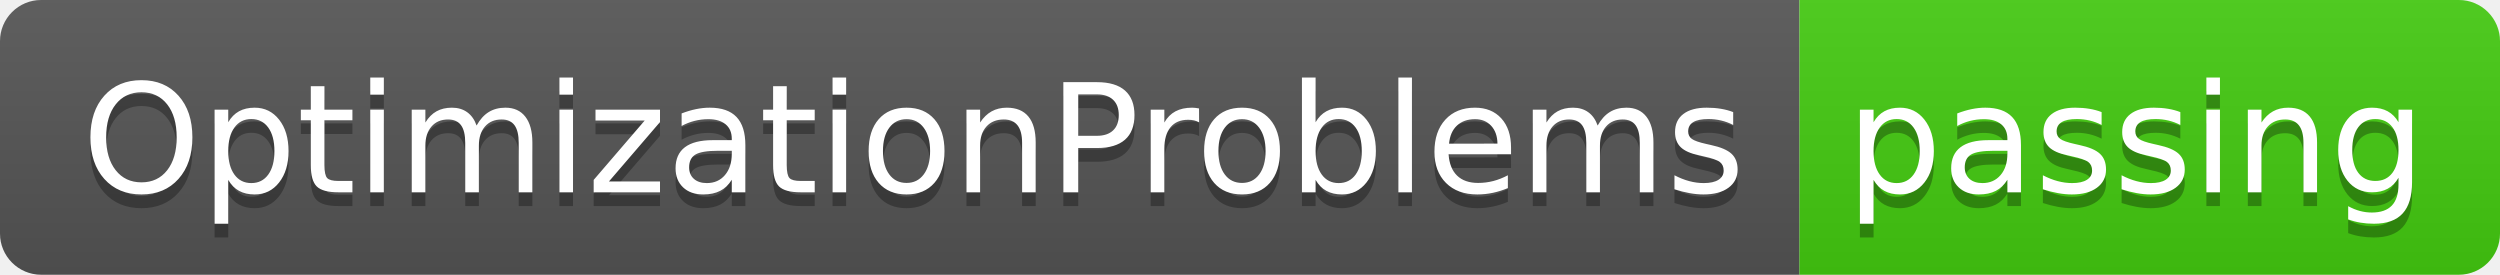
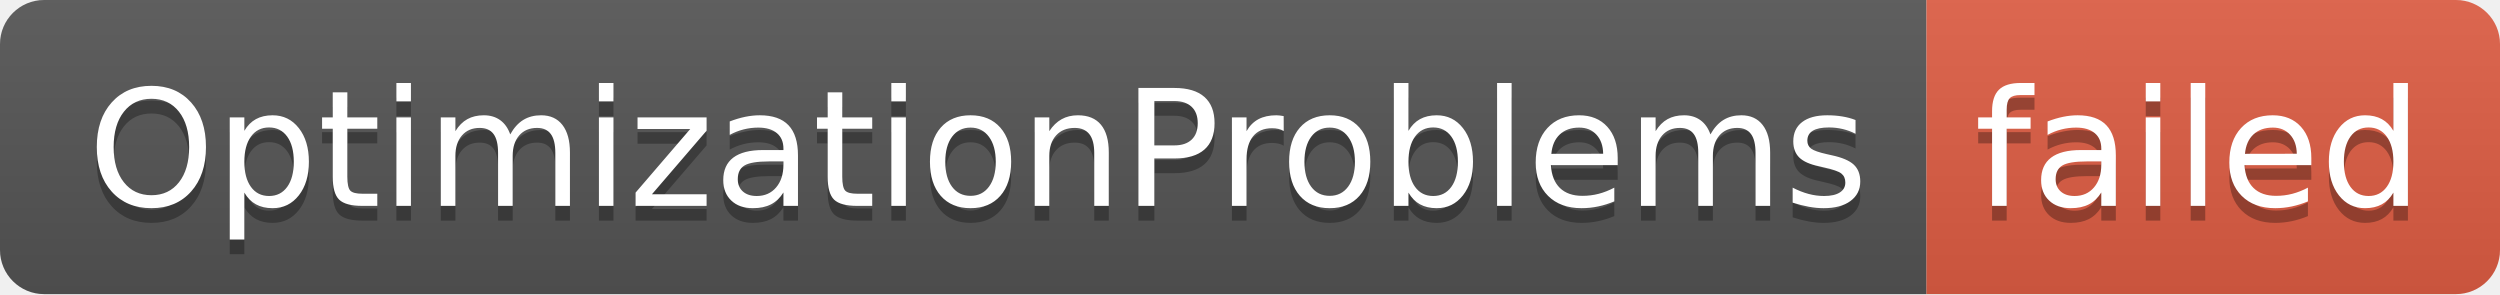
- <svg xmlns="http://www.w3.org/2000/svg" width="182" height="20" role="img" aria-label="OptimizationProblems: passing">
+ <svg xmlns="http://www.w3.org/2000/svg" width="170" height="20" role="img" aria-label="OptimizationProblems: failed">
  <linearGradient id="s" x2="0" y2="100%">
    <stop offset="0" stop-color="#bbb" stop-opacity=".1" />
    <stop offset="1" stop-opacity=".1" />
  </linearGradient>
  <clipPath id="r">
-     <rect width="182" height="20" rx="3" fill="#fff" />
+     <rect width="170" height="20" rx="3" fill="#fff" />
  </clipPath>
  <g clip-path="url(#r)">
    <rect width="131" height="20" fill="#555" />
-     <rect x="131" width="51" height="20" fill="#4c1" />
-     <rect width="182" height="20" fill="url(#s)" />
+     <rect x="131" width="39" height="20" fill="#e05d44" />
+     <rect width="170" height="20" fill="url(#s)" />
  </g>
  <g fill="#fff" text-anchor="middle" font-family="Verdana,Geneva,DejaVu Sans,sans-serif" text-rendering="geometricPrecision" font-size="110">
    <text aria-hidden="true" x="665" y="150" fill="#010101" fill-opacity=".3" transform="scale(.1)" textLength="1210">OptimizationProblems</text>
    <text x="665" y="140" transform="scale(.1)" fill="#fff" textLength="1210">OptimizationProblems</text>
-     <text aria-hidden="true" x="1555" y="150" fill="#010101" fill-opacity=".3" transform="scale(.1)" textLength="410">passing</text>
-     <text x="1555" y="140" transform="scale(.1)" fill="#fff" textLength="410">passing</text>
+     <text aria-hidden="true" x="1495" y="150" fill="#010101" fill-opacity=".3" transform="scale(.1)" textLength="290">failed</text>
+     <text x="1495" y="140" transform="scale(.1)" fill="#fff" textLength="290">failed</text>
  </g>
</svg>
